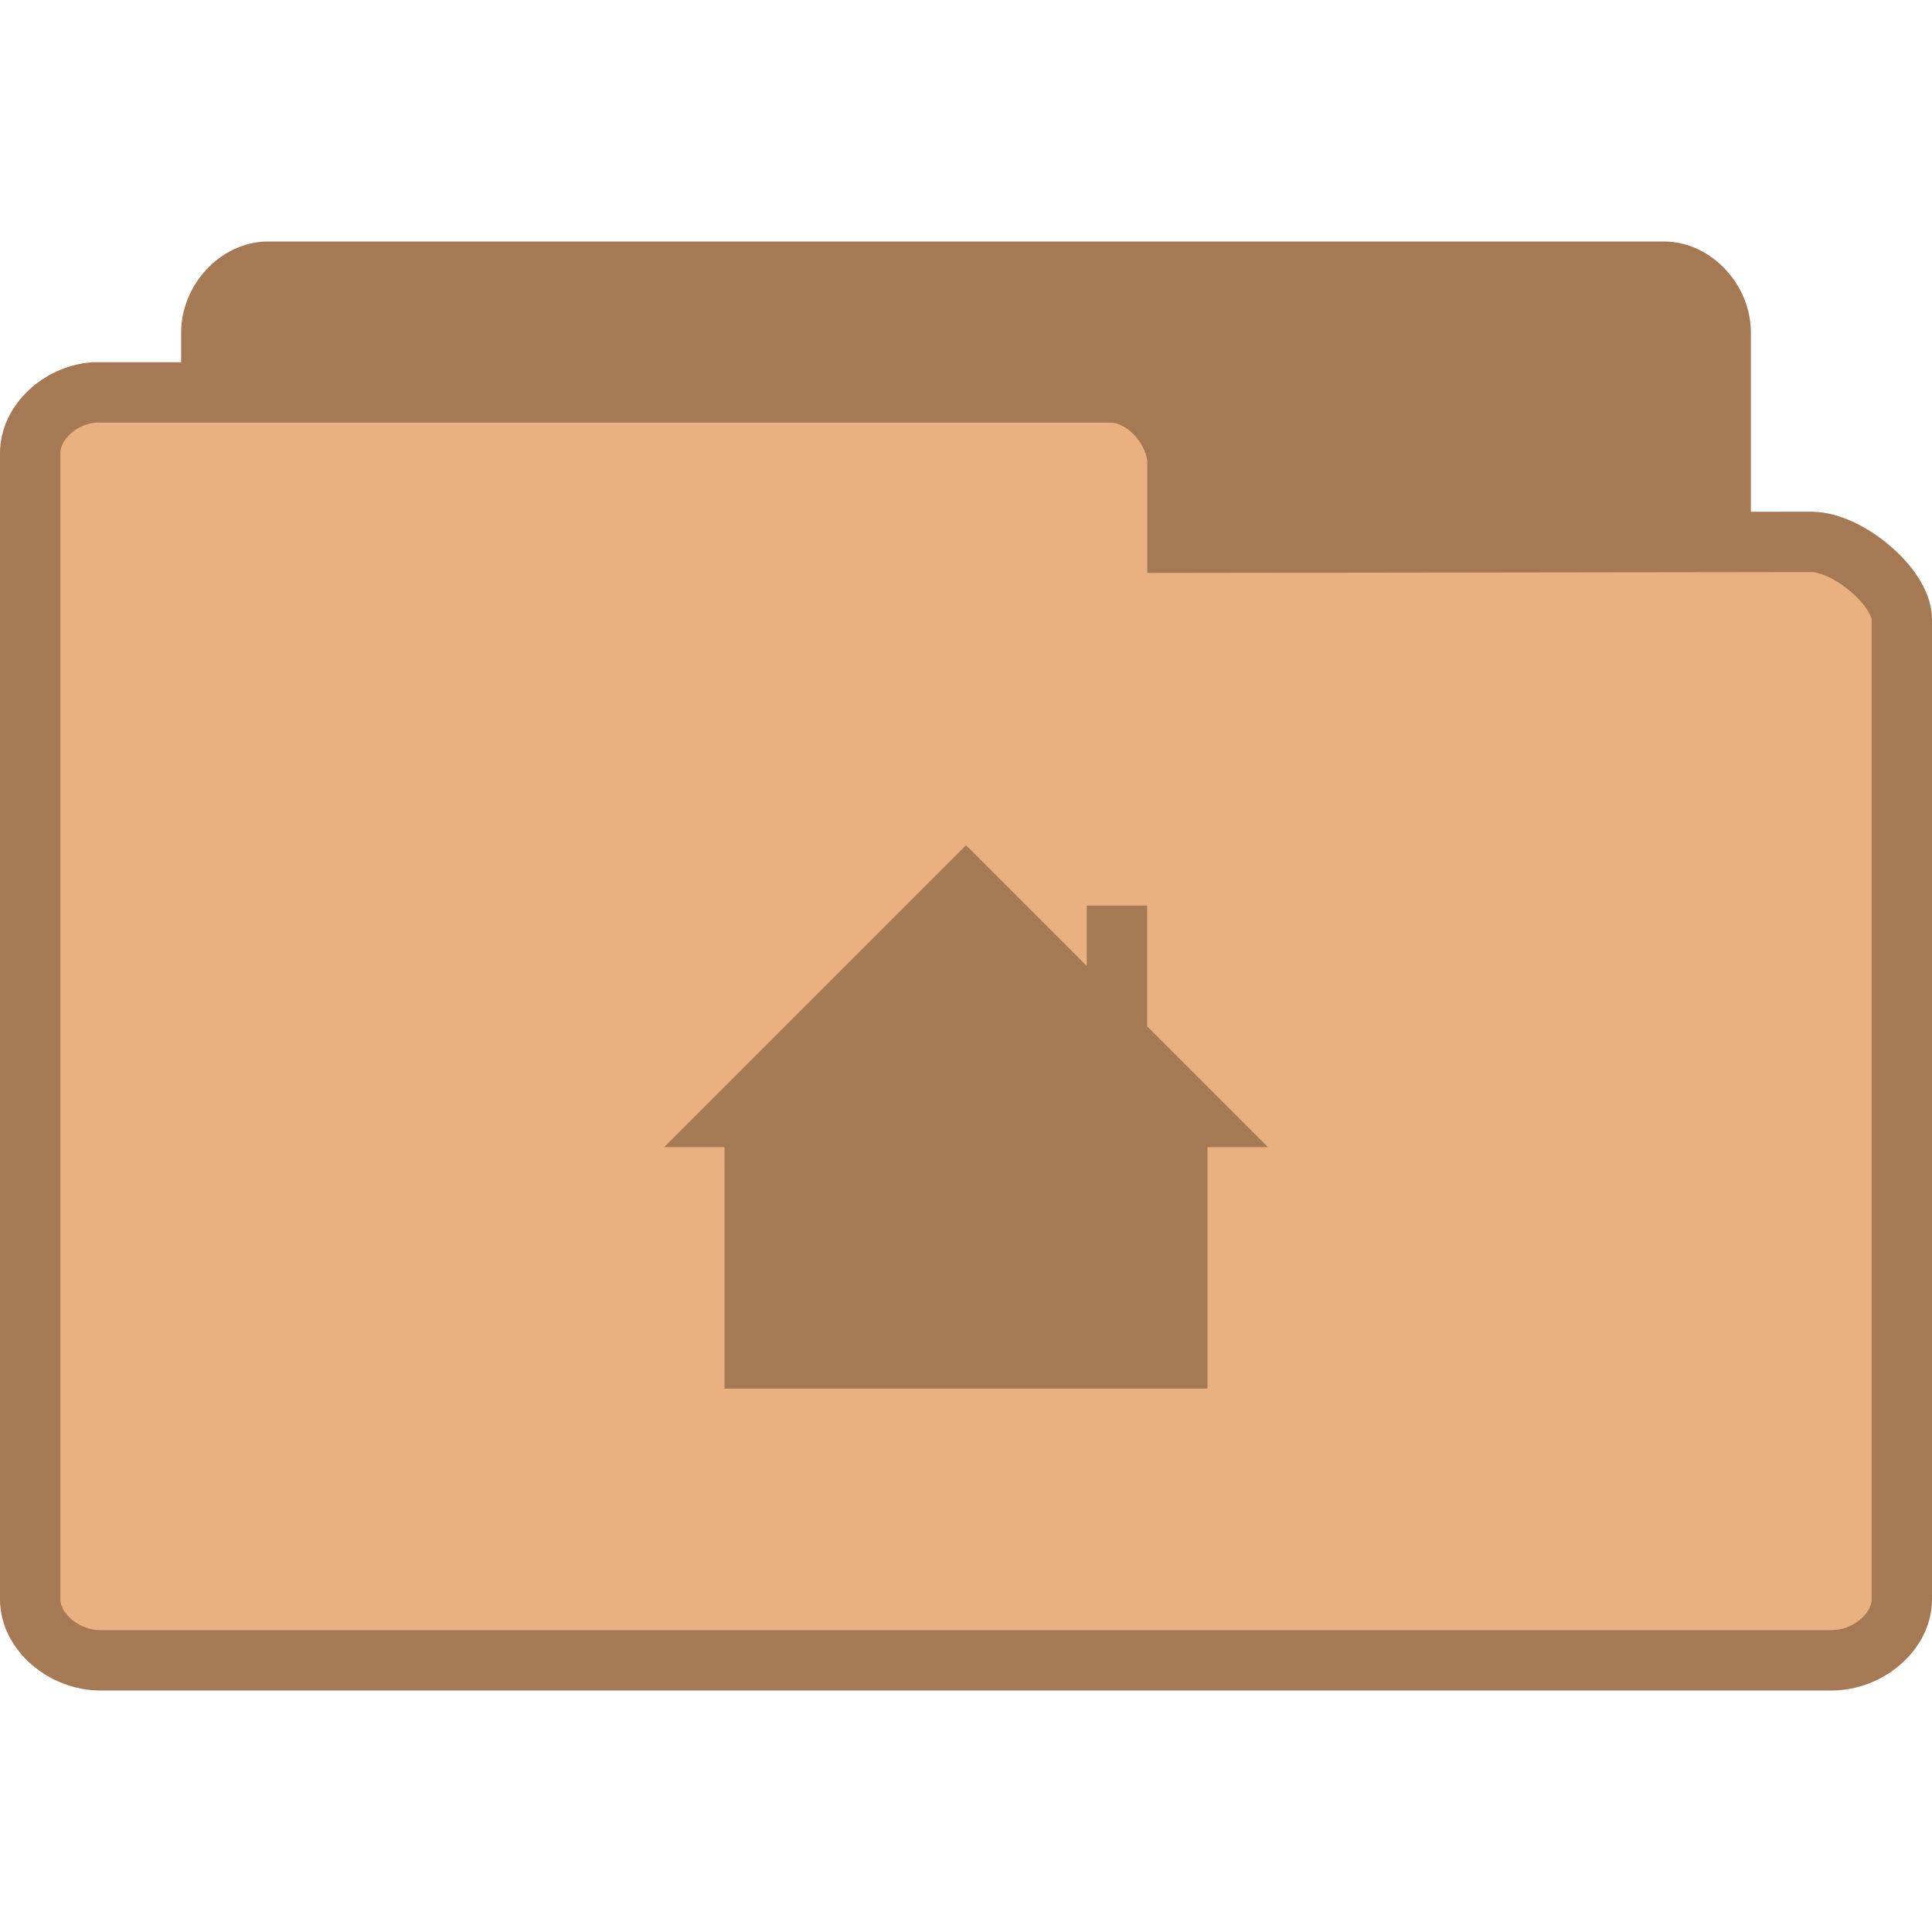
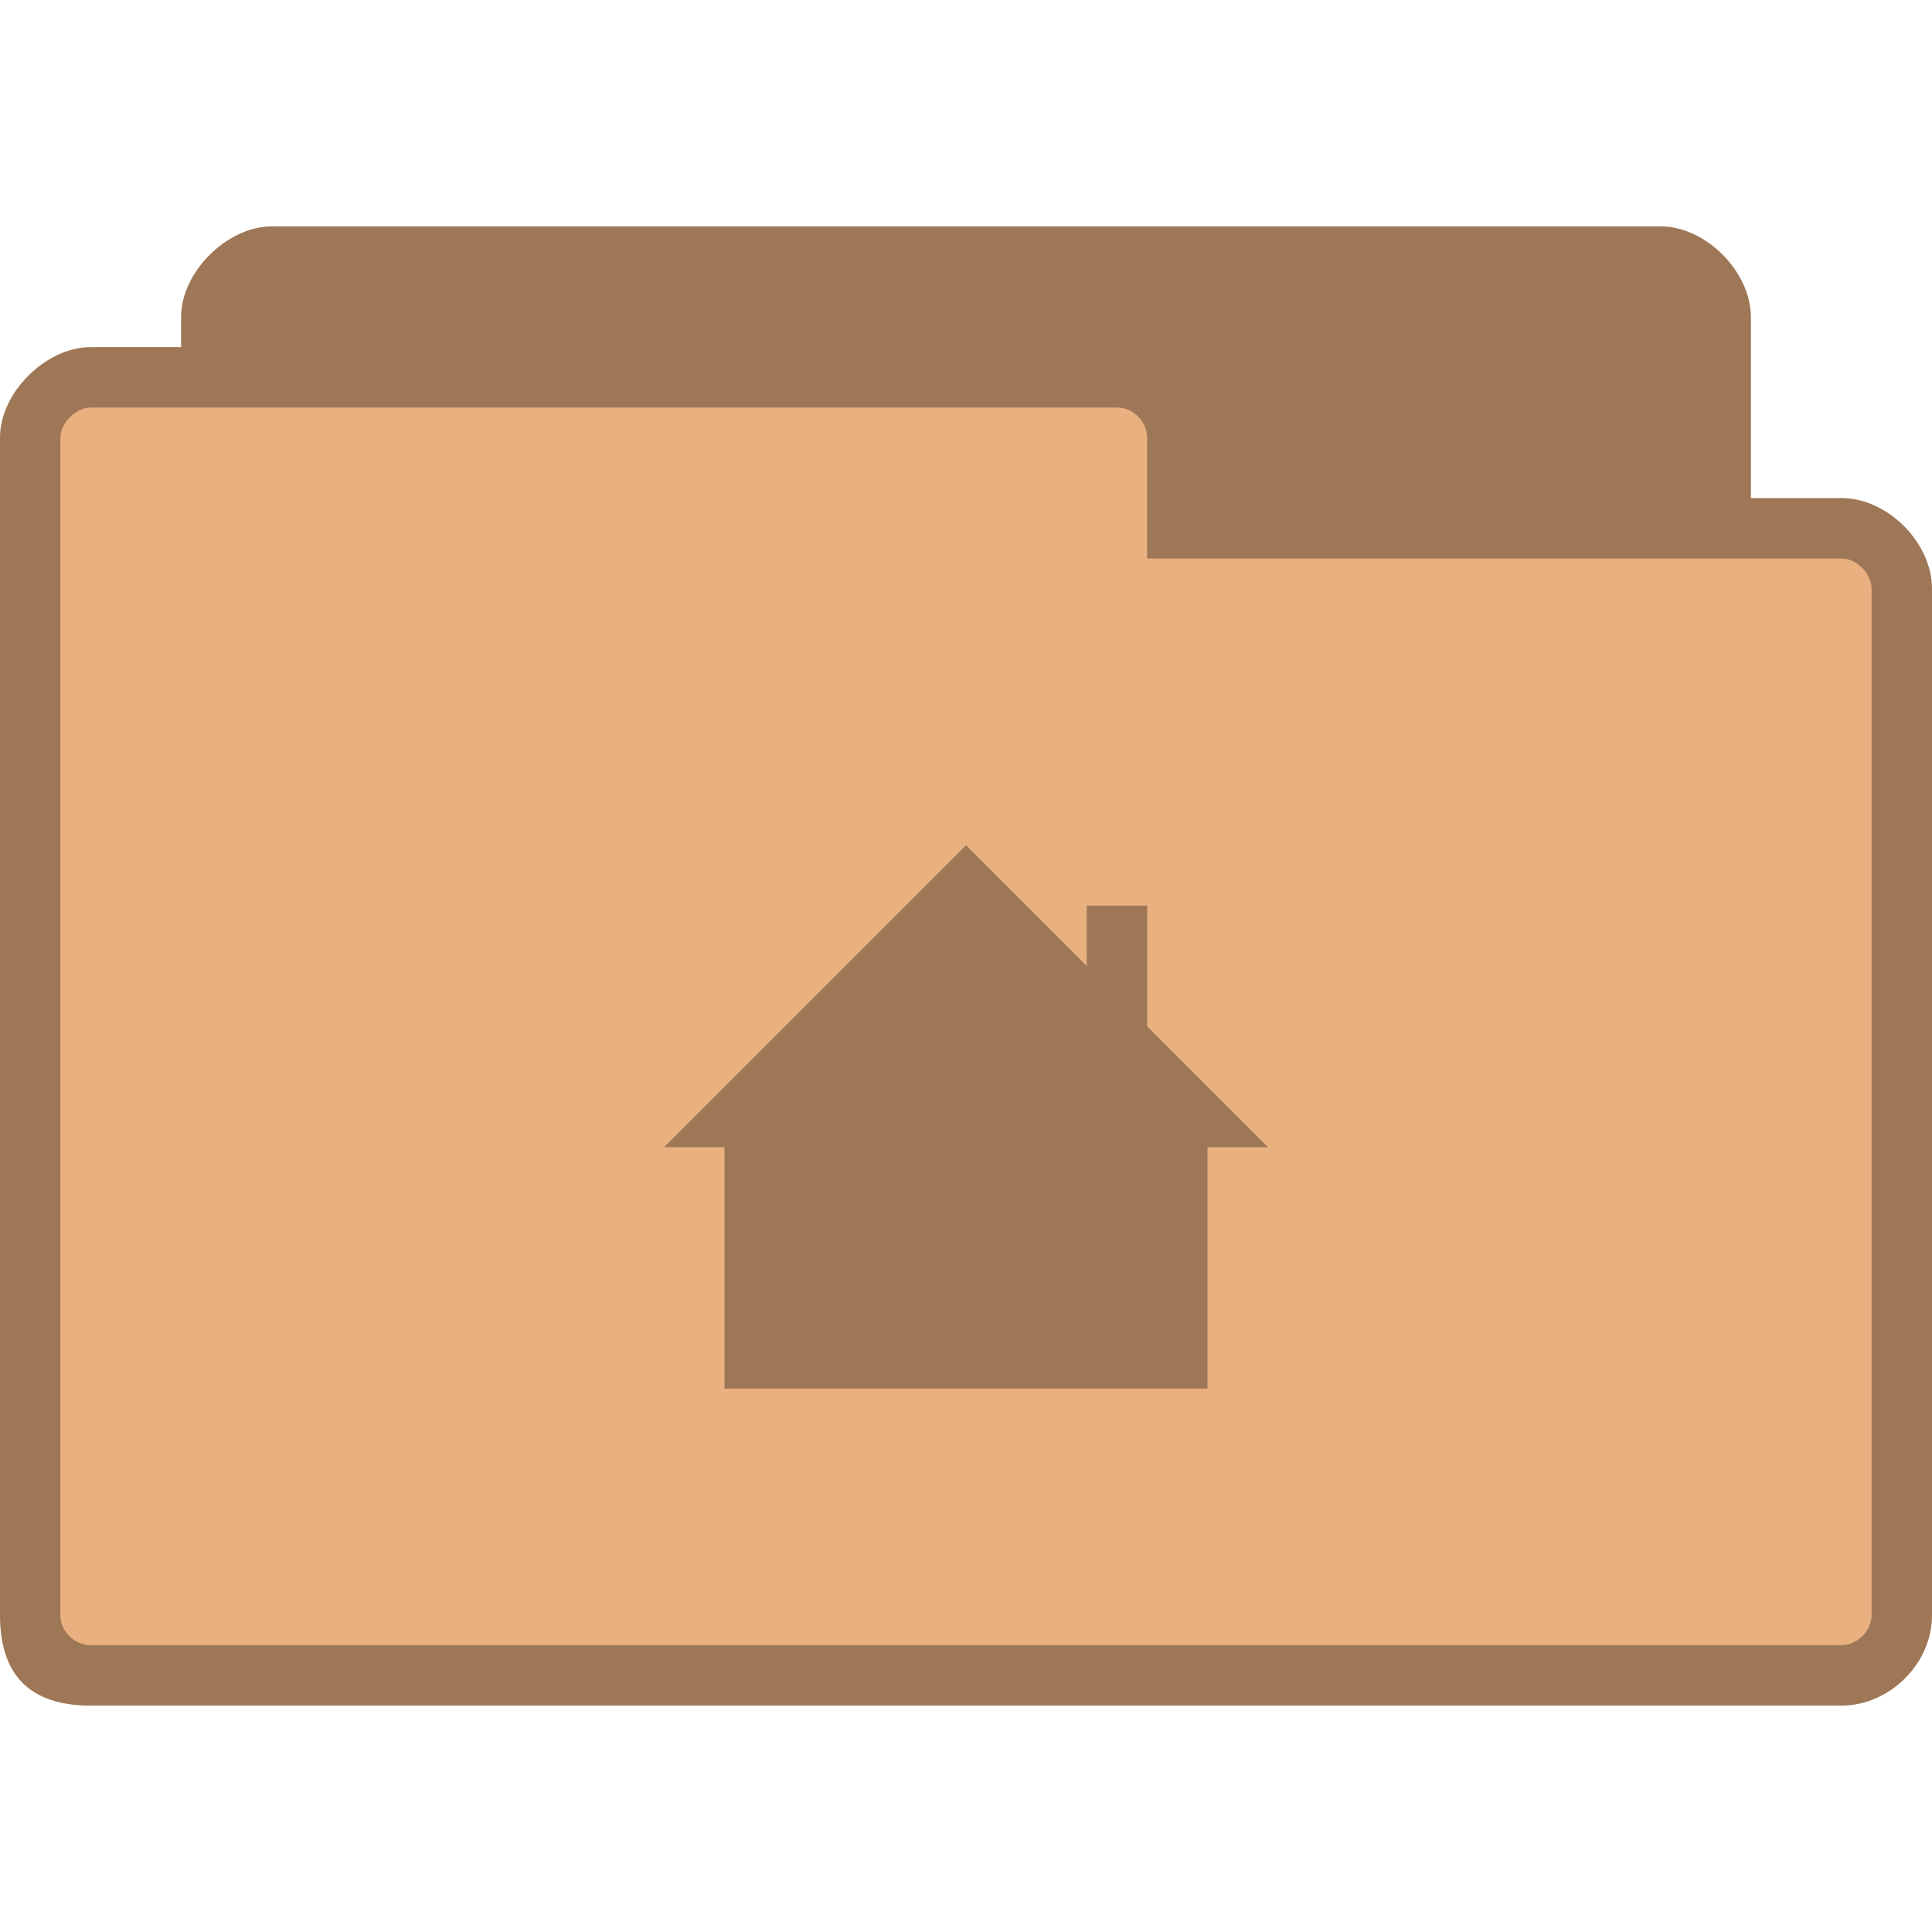
- <svg xmlns="http://www.w3.org/2000/svg" width="128" height="128" viewBox="0 0 128 128">
-   <g style="stroke:#a57953">
-     <path style="fill:#a57953" d="M 4.347 24.5 C 3.888 24.453 3.5 23.992 3.5 23.498 L 3.5 4.507 C 3.5 3.979 3.946 3.5 4.438 3.5 L 27.562 3.5 C 28.054 3.5 28.5 3.979 28.5 4.507 L 28.5 20.742 C 28.5 21.269 27.782 22.025 27.29 22.025 L 18.825 22.011 L 18.825 23.335 C 18.825 23.856 18.414 24.5 17.926 24.5 L 4.438 24.5 C 4.408 24.5 4.379 24.5 4.347 24.5 Z " transform="matrix(4 0 0 4 0 4)" />
-     <path style="fill:#e9b080" d="M 1.55 5.5 C 0.98 5.547 0.5 6.008 0.5 6.502 L 0.5 25.493 C 0.5 26.021 1.053 26.5 1.663 26.5 L 30.337 26.5 C 30.947 26.5 31.5 26.021 31.5 25.493 L 31.5 9.258 C 31.5 8.731 30.609 7.975 30 7.975 L 19.503 7.989 L 19.503 6.665 C 19.503 6.144 18.993 5.5 18.388 5.5 L 1.663 5.5 C 1.626 5.5 1.59 5.5 1.55 5.5 Z " transform="matrix(4 0 0 4 0 4)" />
-   </g>
-   <path style="fill:#a57953" d="M 64 56 L 44 76 L 48 76 L 48 92 L 80 92 L 80 76 L 84 76 L 76 68 L 76 60 L 72 60 L 72 64 Z " />
+ <svg xmlns="http://www.w3.org/2000/svg" width="128" height="128" viewBox="0 0 128 128" id="svg2997" version="1.1">
+   <defs id="defs3009" />
+   <path style="fill:#e9b080;fill-opacity:1;stroke:none" d="m 18,15 c -2.928,0 -6,3 -6,6 l 0,2 -6,0 c -2.94,0 -6,2.991 -6,6 L 0,107 c 0,4 2,6 6,6 l 116,0 c 3.135,0 6,-2.717 6,-6 l 0,-68 c 0,-3.01 -2.91,-6 -6,-6 l -6,0 0,-12 c 0,-2.922 -2.906,-6 -6,-6 z" id="path6-6" />
+   <path style="fill:#000000;fill-opacity:0.322" d="M 64 56 L 44 76 L 48 76 L 48 92 L 80 92 L 80 76 L 84 76 L 76 68 L 76 60 L 72 60 L 72 64 Z " id="path3005" />
+   <path style="fill:#000000;fill-opacity:0.322;stroke:none" d="m 18,15 c -2.928,0 -6,3 -6,6 l 0,2 -6,0 c -2.94,0 -6,2.991 -6,6 L 0,107 c 0,4 2,6 6,6 l 116,0 c 3.135,0 6,-2.717 6,-6 l 0,-68 c 0,-3.01 -2.91,-6 -6,-6 l -6,0 0,-12 c 0,-2.922 -2.906,-6 -6,-6 z m -12,12 68,0 c 1.18,0 2,1.03 2,2 l 0,8 46,0 c 1.011,0 2,1.017 2,2 L 124,107 c 0,1.043 -0.958,2 -2,2 L 6,109 c -0.929,0 -2,-0.793 -2,-2 L 4,29 c 0,-0.985 1.033,-2 2,-2 z" id="path3778" />
</svg>
